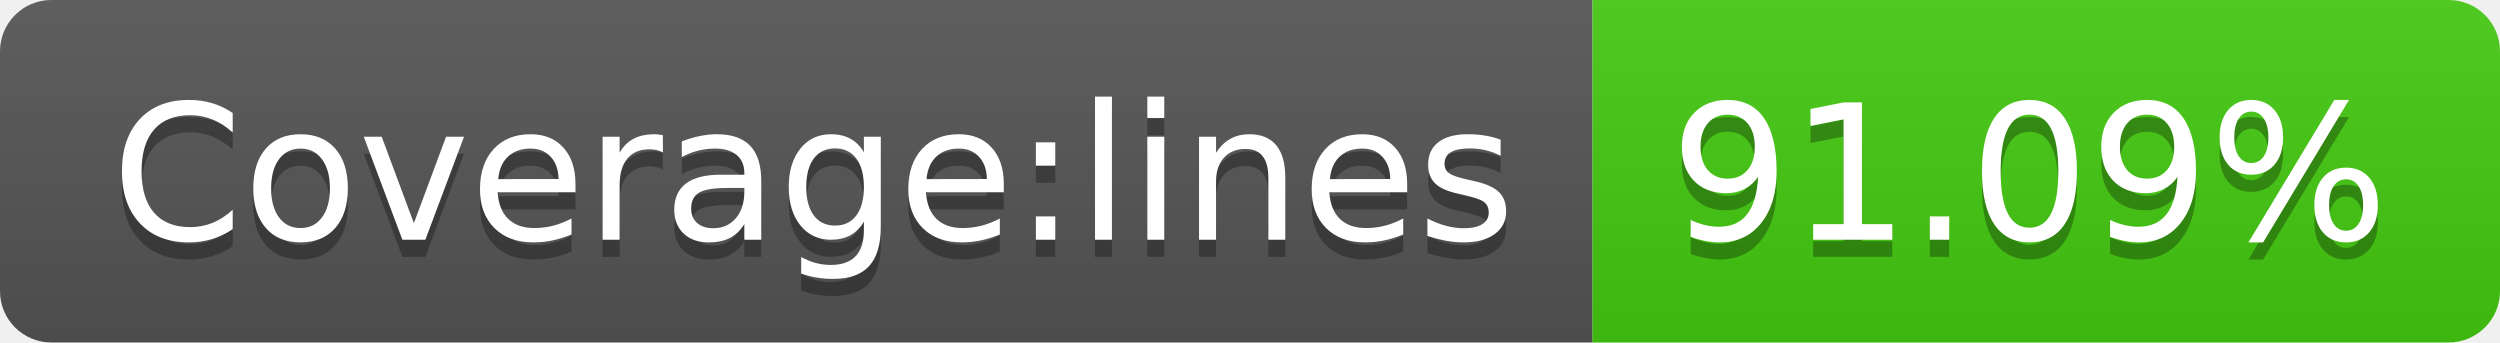
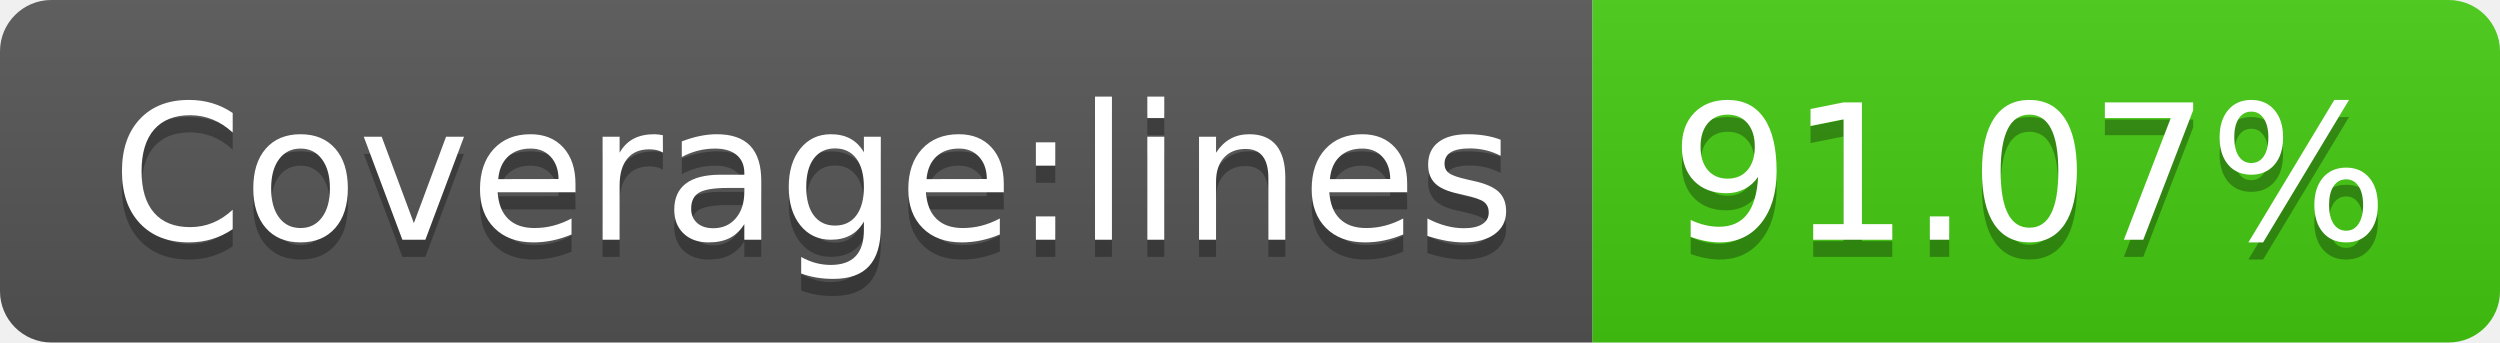
- <svg xmlns="http://www.w3.org/2000/svg" width="146" height="20" role="img" aria-label="Coverage:lines: 91.09%">
+ <svg xmlns="http://www.w3.org/2000/svg" width="146" height="20" role="img" aria-label="Coverage:lines: 91.07%">
  <linearGradient id="s" x2="0" y2="100%">
    <stop offset="0" stop-color="#bbb" stop-opacity=".1" />
    <stop offset="1" stop-opacity=".1" />
  </linearGradient>
  <clipPath id="r">
    <rect width="146" height="20" rx="3" fill="#fff" />
  </clipPath>
  <g clip-path="url(#r)">
    <rect width="93" height="20" fill="#555" />
    <rect x="93" width="53" height="20" fill="#4c1" />
    <rect width="146" height="20" fill="url(#s)" />
  </g>
  <g fill="#fff" text-anchor="middle" font-family="Verdana,Geneva,DejaVu Sans,sans-serif" text-rendering="geometricPrecision" font-size="110">
    <text aria-hidden="true" x="475" y="150" fill="#010101" fill-opacity=".3" transform="scale(.1)" textLength="830">Coverage:lines</text>
    <text x="475" y="140" transform="scale(.1)" fill="#fff" textLength="830">Coverage:lines</text>
-     <text aria-hidden="true" x="1185" y="150" fill="#010101" fill-opacity=".3" transform="scale(.1)" textLength="430">91.09%</text>
-     <text x="1185" y="140" transform="scale(.1)" fill="#fff" textLength="430">91.09%</text>
+     <text aria-hidden="true" x="1185" y="150" fill="#010101" fill-opacity=".3" transform="scale(.1)" textLength="430">91.07%</text>
+     <text x="1185" y="140" transform="scale(.1)" fill="#fff" textLength="430">91.07%</text>
  </g>
</svg>
